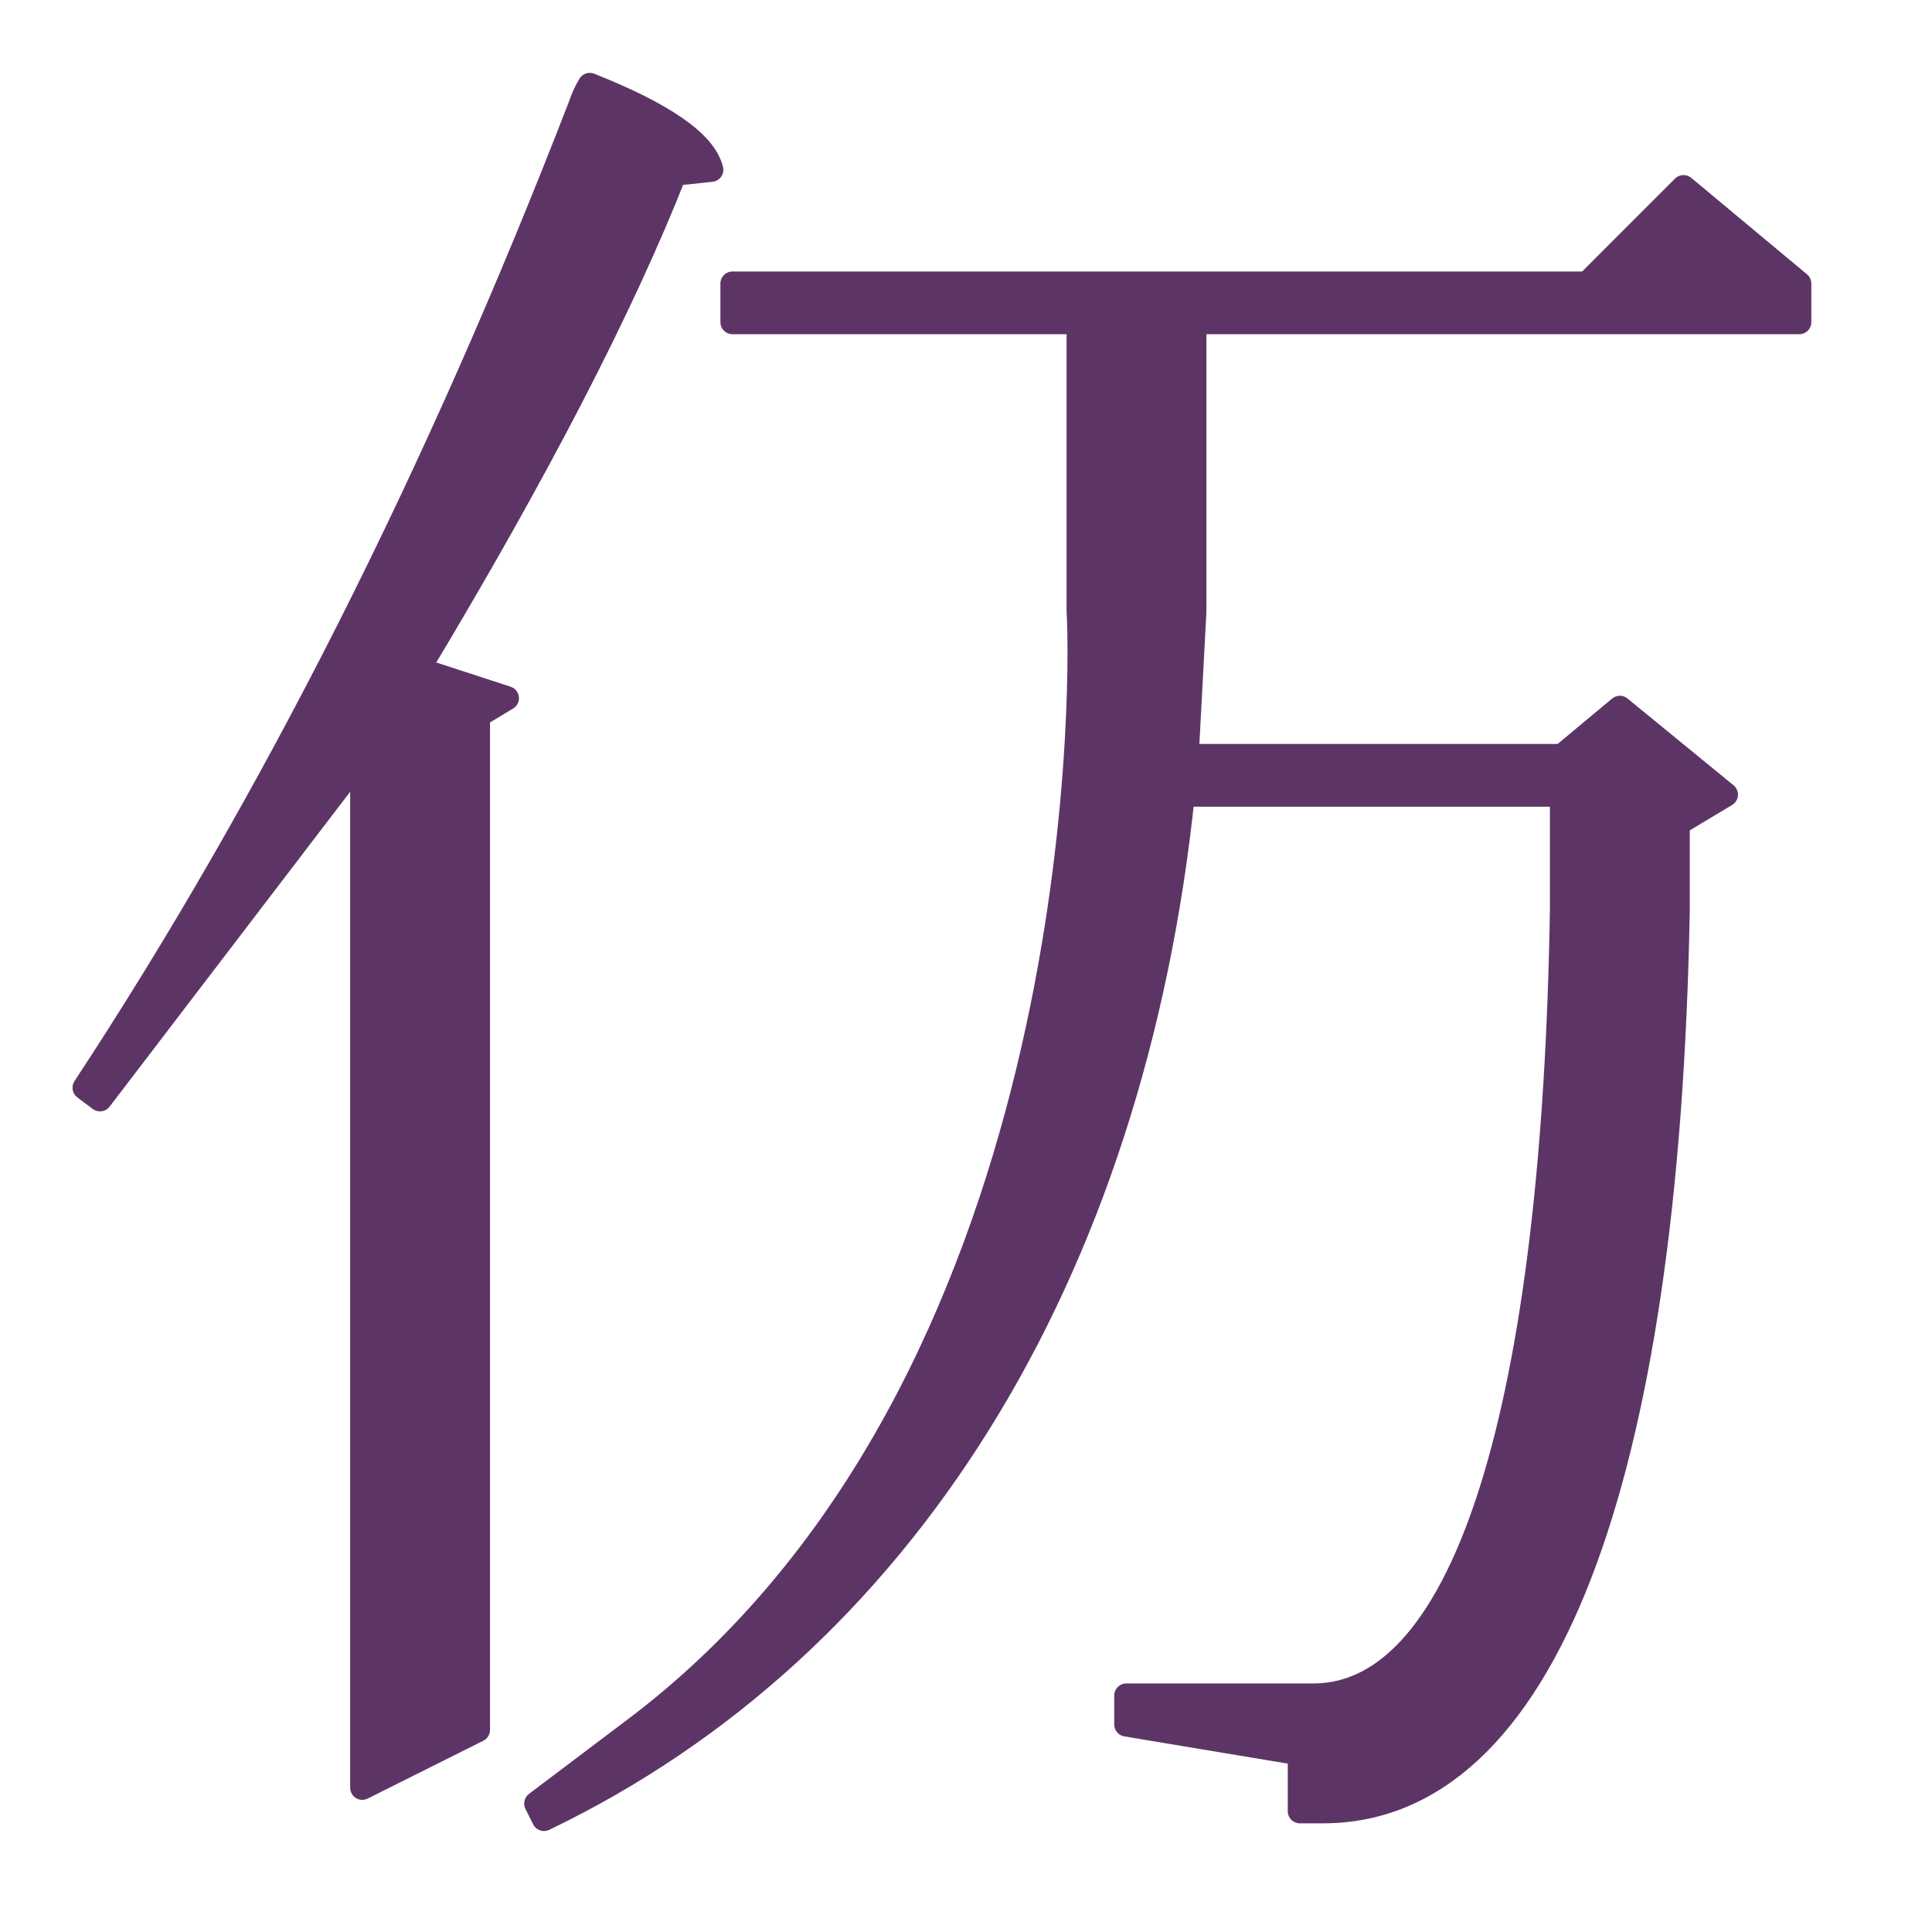
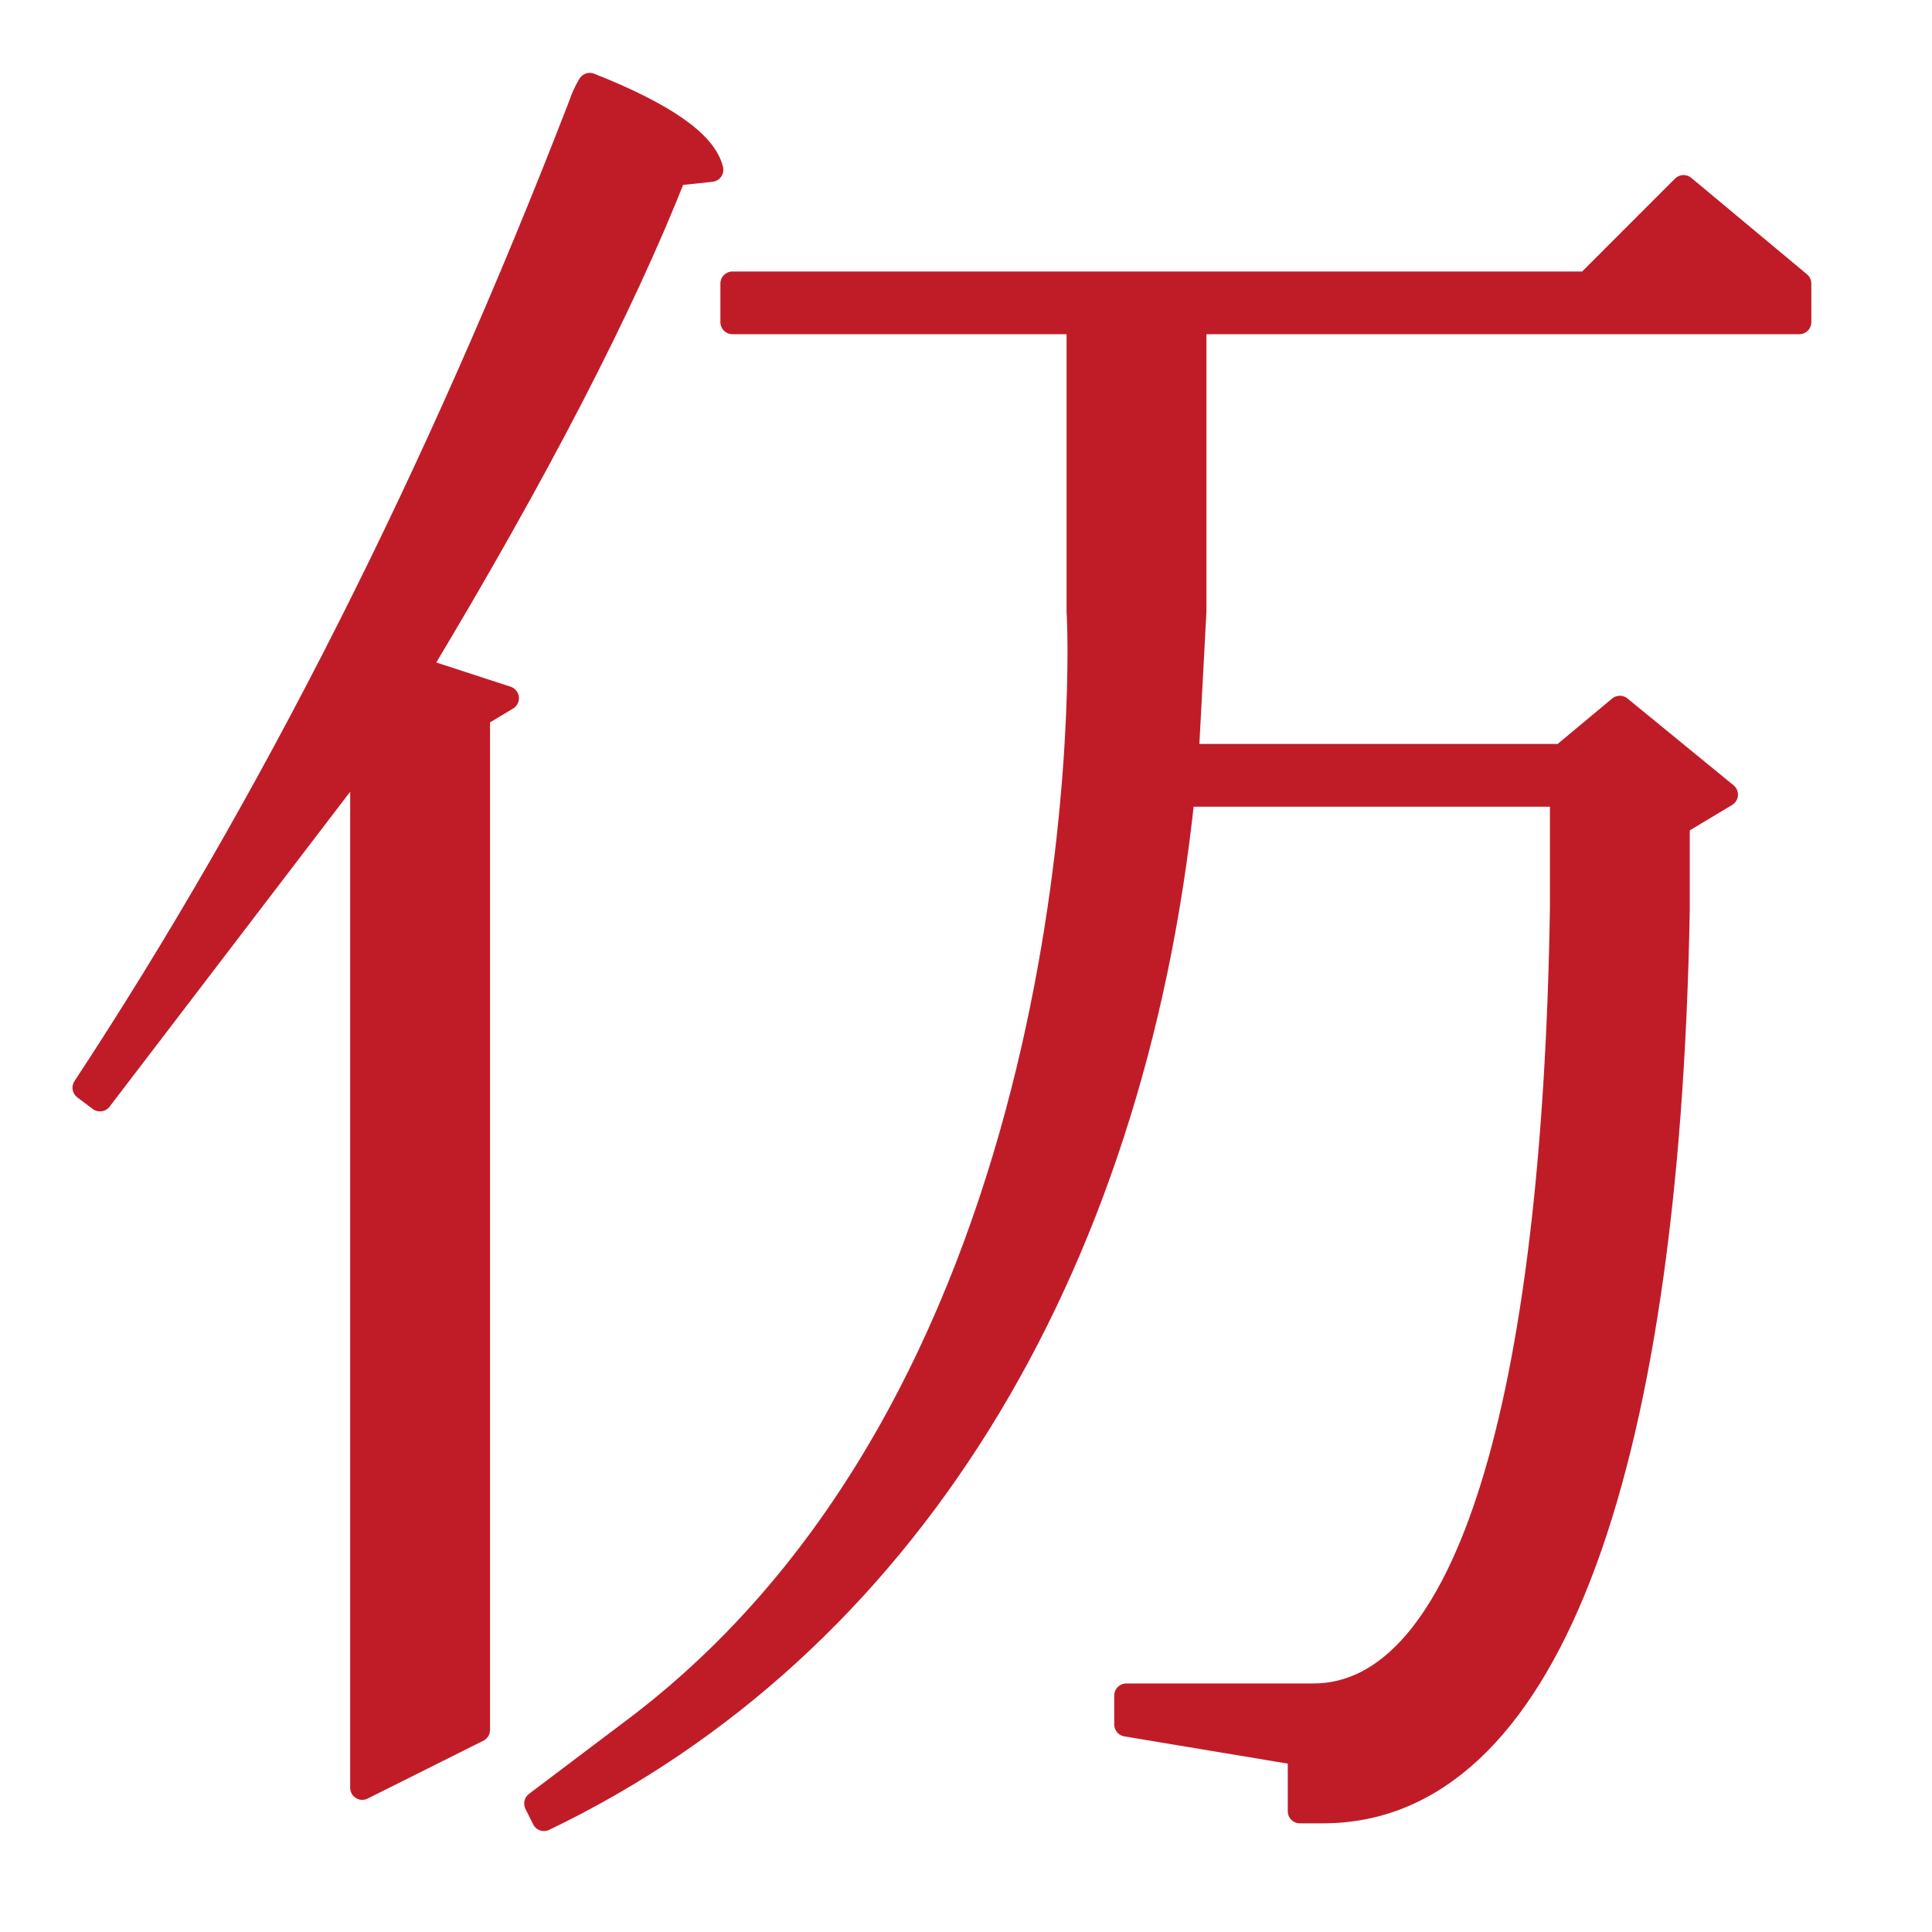
<svg xmlns="http://www.w3.org/2000/svg" width="16" height="16" viewBox="0 0 16 16" version="1.1" id="svg5">
  <defs id="defs2" />
  <g id="layer1">
-     <g fill="#000000" id="g2" transform="matrix(0.07984409,0,0,0.07985369,-0.09405275,-0.2867434)" style="stroke-width:12.524">
-       <path d="m 74.951,21.2 -3.8,0.4 c -5.467,13.867 -14.333,31 -26.6,51.4 l 9.2,3 -3,1.8 V 183 l -12,6 V 82 l -27.2,35.6 -1.6,-1.2 C 29.418,86.8 46.551,52.867 61.351,14.6 c 0.267,-0.8 0.6,-1.533 1,-2.2 7.733,3.067 11.933,6 12.6,8.8 z M 138.4,191.434 H 136 v -6 l -18,-3 v -3 h 19.4 c 15.867,0 24.991,-30.168 25.791,-81.634 V 86 H 123.858 C 118.658,136 94.8,174.368 57.6,192.234 l -0.8,-1.6 10.6,-8 C 113.716,147.346 113.567,75.557 113.058,67 V 37 H 77.151 V 33 H 165.8 l 10,-10 12,10 v 4 h -62.742 v 30 l -0.8,15 h 38.933 l 6,-5 11,9 -5,3 v 9 c -1.067,59.333 -13.857,93.434 -36.791,93.434 z" id="path1" style="fill:#5c3566;fill-opacity:1;stroke:#5c3566;stroke-width:2.505;stroke-linejoin:round;stroke-dasharray:none;stroke-opacity:1" />
+     <g fill="#000000" id="g2" transform="matrix(0.07984409,0,0,0.07985369,-0.09405275,-0.2867434)" style="stroke-width:12.524;fill:#c01c28;stroke:#c01c28">
+       <path d="m 74.951,21.2 -3.8,0.4 c -5.467,13.867 -14.333,31 -26.6,51.4 l 9.2,3 -3,1.8 V 183 l -12,6 V 82 l -27.2,35.6 -1.6,-1.2 C 29.418,86.8 46.551,52.867 61.351,14.6 c 0.267,-0.8 0.6,-1.533 1,-2.2 7.733,3.067 11.933,6 12.6,8.8 z M 138.4,191.434 H 136 v -6 l -18,-3 v -3 h 19.4 c 15.867,0 24.991,-30.168 25.791,-81.634 V 86 H 123.858 C 118.658,136 94.8,174.368 57.6,192.234 l -0.8,-1.6 10.6,-8 C 113.716,147.346 113.567,75.557 113.058,67 V 37 H 77.151 V 33 H 165.8 l 10,-10 12,10 v 4 h -62.742 v 30 l -0.8,15 h 38.933 l 6,-5 11,9 -5,3 v 9 c -1.067,59.333 -13.857,93.434 -36.791,93.434 z" id="path1" style="fill:#c01c28;fill-opacity:1;stroke:#c01c28;stroke-width:2.505;stroke-linejoin:round;stroke-dasharray:none;stroke-opacity:1" />
    </g>
  </g>
</svg>
